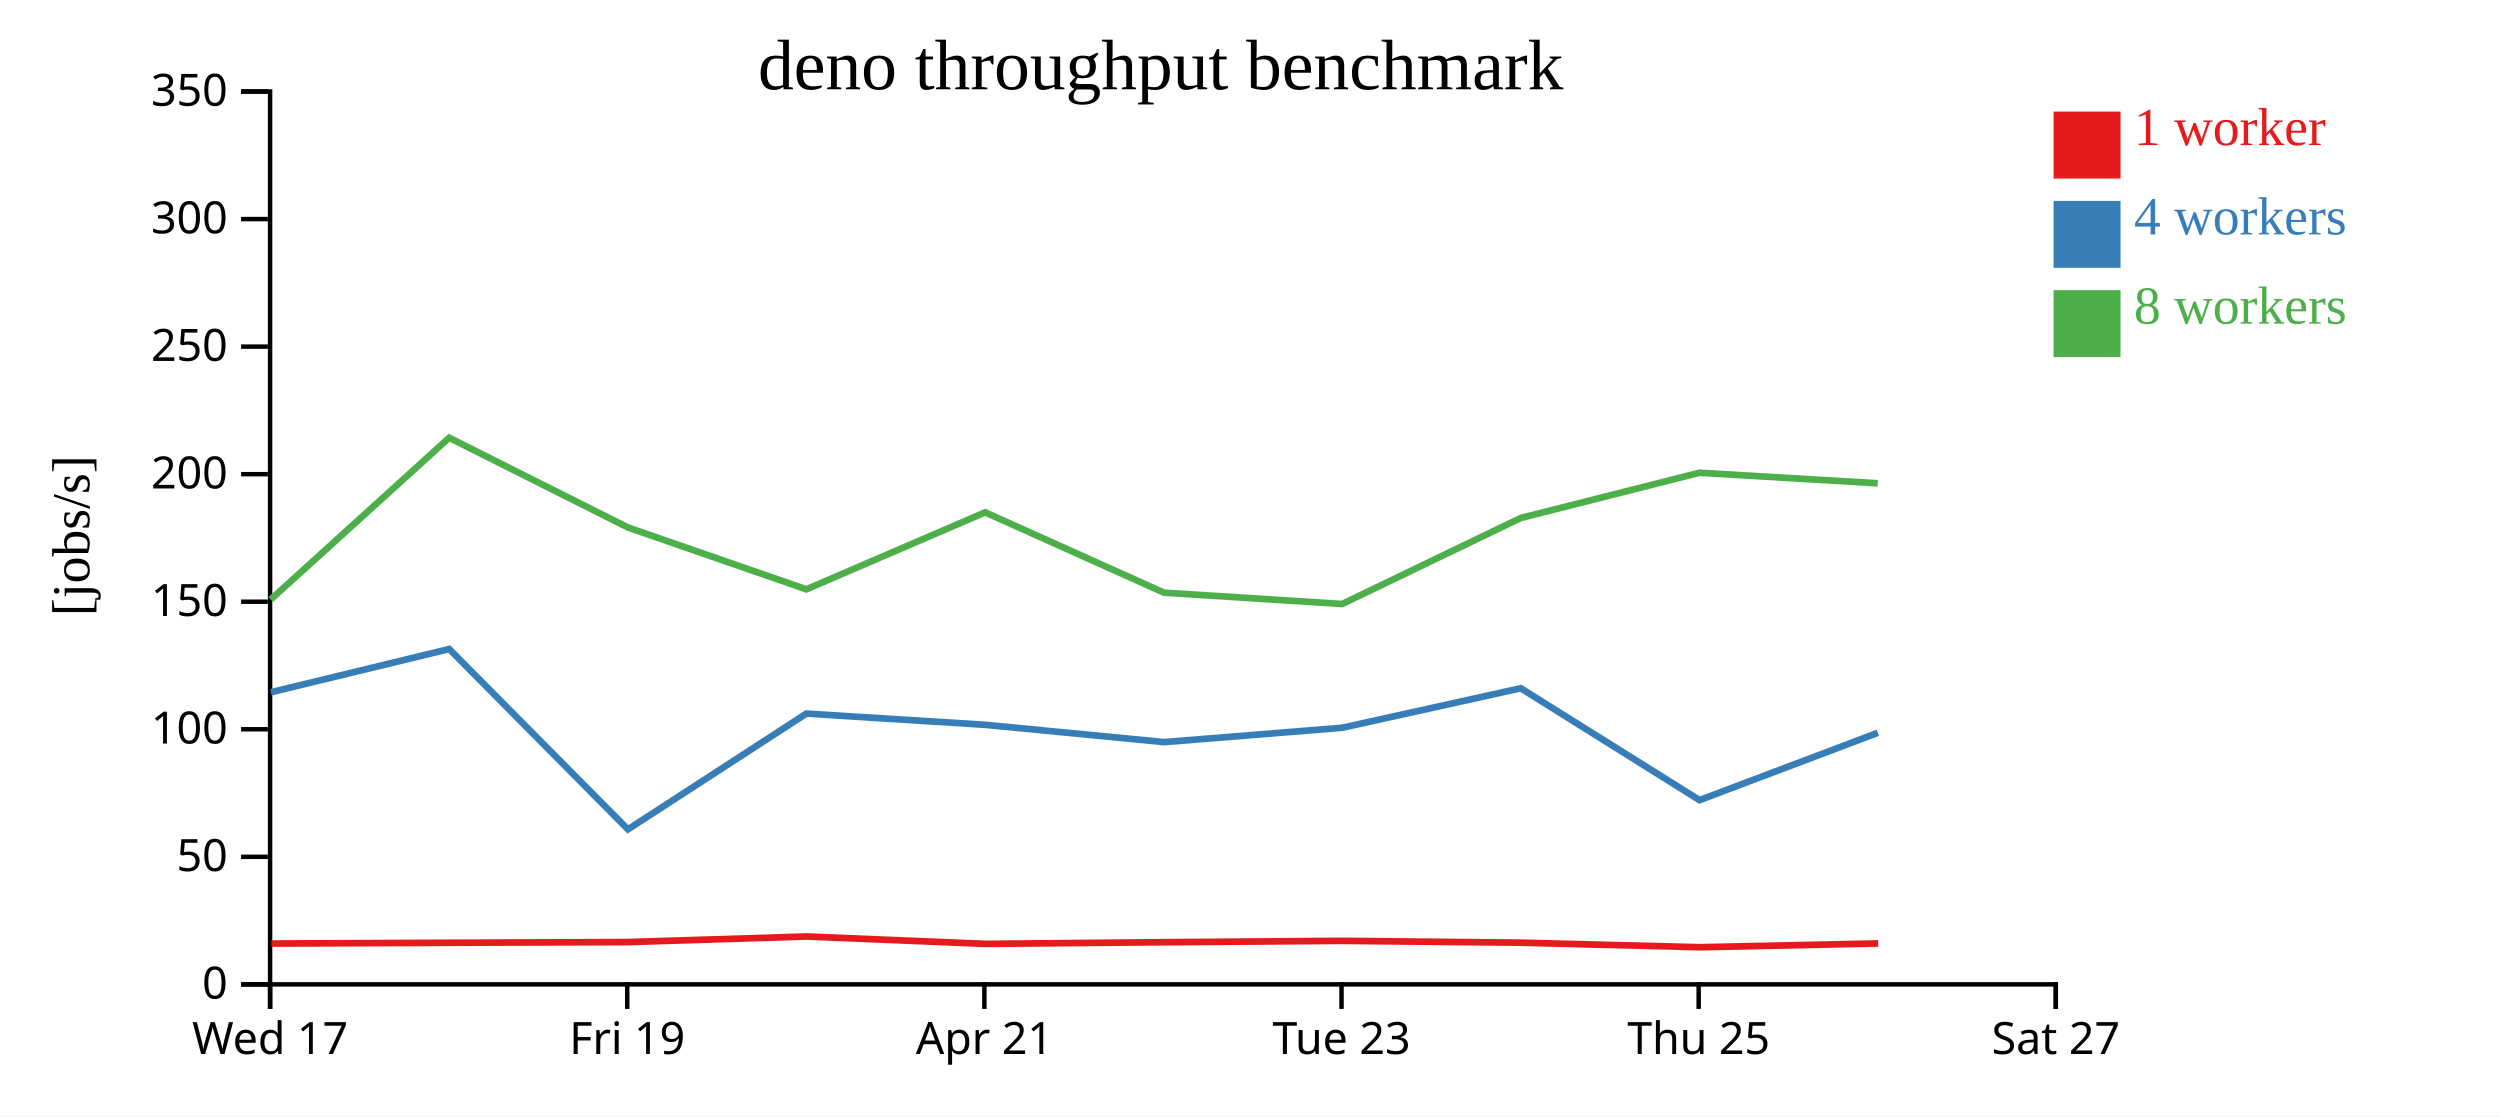
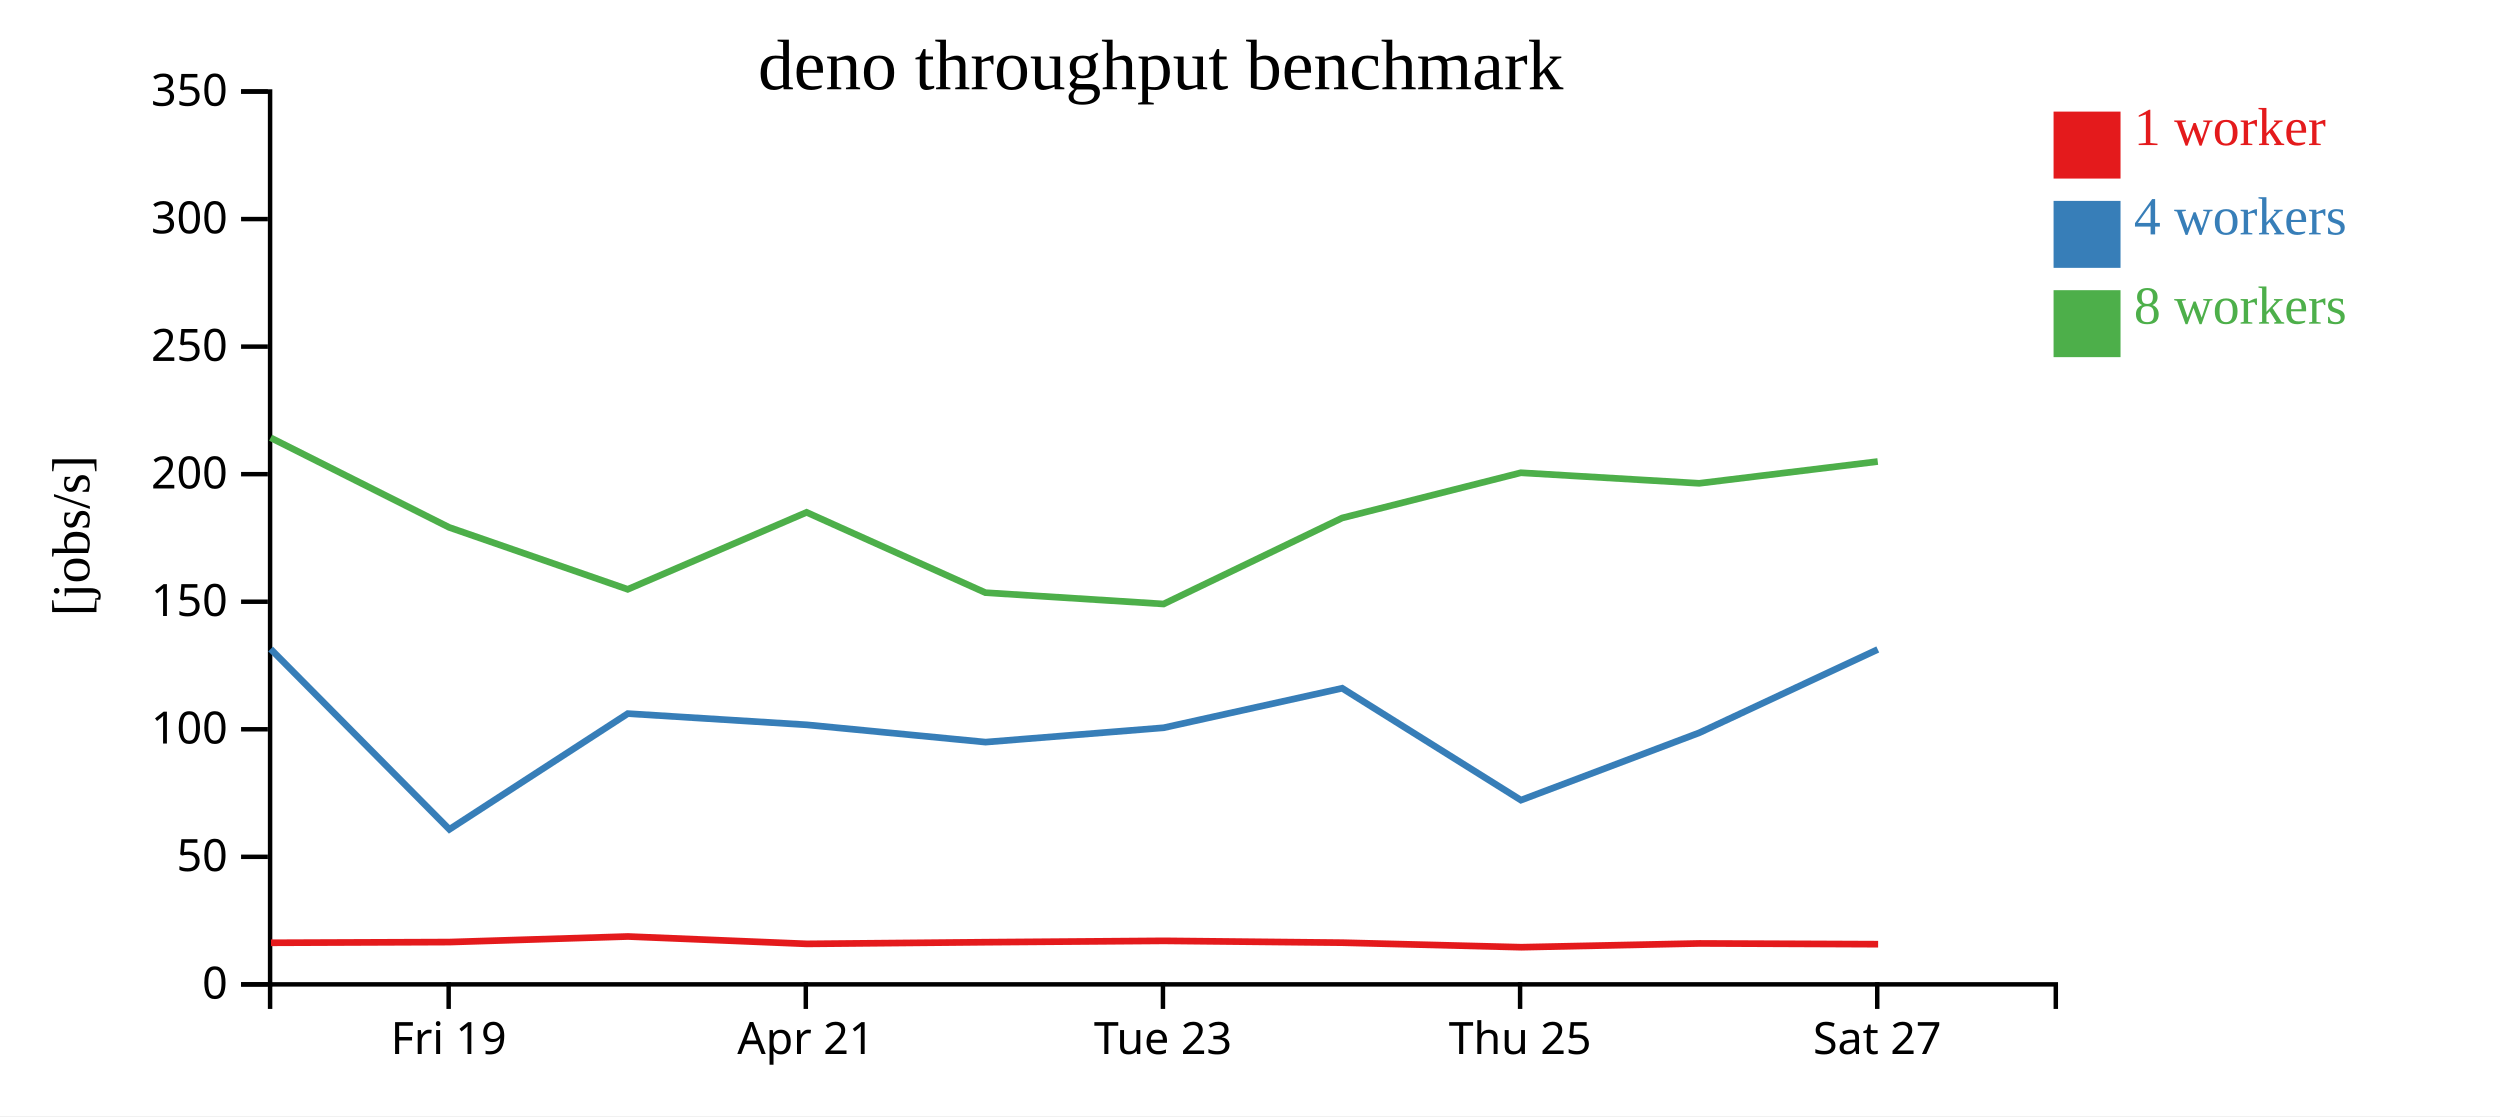
<svg xmlns="http://www.w3.org/2000/svg" width="560" height="250">
  <rect width="100%" height="100%" fill="white" />
  <g transform="translate(60,20)">
    <g transform="translate(0,200)" fill="none" font-size="10" font-family="sans-serif" text-anchor="middle">
      <path class="domain" stroke="currentColor" d="M0.5,6V0.5H400.5V6" />
-       <g class="tick" opacity="1" transform="translate(0.5,0)">
-         <line stroke="currentColor" y2="6" />
-         <text fill="currentColor" y="9" dy="0.71em">Wed 17</text>
-       </g>
-       <g class="tick" opacity="1" transform="translate(80.5,0)">
+       <g class="tick" opacity="1" transform="translate(40.5,0)">
        <line stroke="currentColor" y2="6" />
        <text fill="currentColor" y="9" dy="0.71em">Fri 19</text>
      </g>
-       <g class="tick" opacity="1" transform="translate(160.5,0)">
+       <g class="tick" opacity="1" transform="translate(120.5,0)">
        <line stroke="currentColor" y2="6" />
        <text fill="currentColor" y="9" dy="0.71em">Apr 21</text>
      </g>
-       <g class="tick" opacity="1" transform="translate(240.5,0)">
+       <g class="tick" opacity="1" transform="translate(200.5,0)">
        <line stroke="currentColor" y2="6" />
        <text fill="currentColor" y="9" dy="0.71em">Tue 23</text>
      </g>
-       <g class="tick" opacity="1" transform="translate(320.5,0)">
+       <g class="tick" opacity="1" transform="translate(280.5,0)">
        <line stroke="currentColor" y2="6" />
        <text fill="currentColor" y="9" dy="0.71em">Thu 25</text>
      </g>
-       <g class="tick" opacity="1" transform="translate(400.5,0)">
+       <g class="tick" opacity="1" transform="translate(360.5,0)">
        <line stroke="currentColor" y2="6" />
        <text fill="currentColor" y="9" dy="0.71em">Sat 27</text>
      </g>
    </g>
    <g fill="none" font-size="10" font-family="sans-serif" text-anchor="end">
      <path class="domain" stroke="currentColor" d="M-6,200.5H0.5V0.5H-6" />
      <g class="tick" opacity="1" transform="translate(0,200.5)">
        <line stroke="currentColor" x2="-6" />
        <text fill="currentColor" x="-9" dy="0.32em">0</text>
      </g>
      <g class="tick" opacity="1" transform="translate(0,171.9286)">
        <line stroke="currentColor" x2="-6" />
        <text fill="currentColor" x="-9" dy="0.32em">50</text>
      </g>
      <g class="tick" opacity="1" transform="translate(0,143.3571)">
        <line stroke="currentColor" x2="-6" />
        <text fill="currentColor" x="-9" dy="0.32em">100</text>
      </g>
      <g class="tick" opacity="1" transform="translate(0,114.7857)">
        <line stroke="currentColor" x2="-6" />
        <text fill="currentColor" x="-9" dy="0.32em">150</text>
      </g>
      <g class="tick" opacity="1" transform="translate(0,86.21429)">
        <line stroke="currentColor" x2="-6" />
        <text fill="currentColor" x="-9" dy="0.32em">200</text>
      </g>
      <g class="tick" opacity="1" transform="translate(0,57.64286)">
        <line stroke="currentColor" x2="-6" />
        <text fill="currentColor" x="-9" dy="0.32em">250</text>
      </g>
      <g class="tick" opacity="1" transform="translate(0,29.07143)">
        <line stroke="currentColor" x2="-6" />
        <text fill="currentColor" x="-9" dy="0.32em">300</text>
      </g>
      <g class="tick" opacity="1" transform="translate(0,0.5)">
        <line stroke="currentColor" x2="-6" />
        <text fill="currentColor" x="-9" dy="0.32em">350</text>
      </g>
    </g>
    <text text-anchor="middle" style="font-size: 12px" transform="rotate(-90)" y="-40" x="-100">[jobs/s]</text>
    <text text-anchor="middle" style="font-size: 16px" y="0" x="200">deno throughput benchmark</text>
-     <path class="line" fill="none" stroke="#e41a1c" stroke-width="1.5" d="M0.795,191.355L40.7,191.182L80.721,191.023L120.671,189.775L160.761,191.428L200.838,191.054L240.741,190.75L280.755,191.16L320.77,192.179L360.715,191.331" />
-     <path class="line" fill="none" stroke="#377eb8" stroke-width="1.5" d="M0.669,135.065L40.619,125.381L80.657,165.775L120.62,139.85L160.713,142.361L200.765,146.234L240.659,143.017L280.646,134.167L320.691,159.23L360.639,144.142" />
-     <path class="line" fill="none" stroke="#4daf4a" stroke-width="1.5" d="M0.628,114.303L40.615,78.056L80.622,98.141L120.61,112.007L160.674,94.765L200.736,112.759L240.639,115.294L280.643,96.028L320.664,85.897L360.622,88.262" />
+     <path class="line" fill="none" stroke="#e41a1c" stroke-width="1.5" d="M0.7,191.182L40.721,191.023L80.671,189.775L120.761,191.428L160.838,191.054L200.741,190.75L240.755,191.16L280.77,192.179L320.715,191.331L360.701,191.501" />
+     <path class="line" fill="none" stroke="#377eb8" stroke-width="1.5" d="M0.619,125.381L40.657,165.775L80.62,139.85L120.713,142.361L160.765,146.234L200.659,143.017L240.646,134.167L280.691,159.23L320.639,144.142L360.621,125.479" />
+     <path class="line" fill="none" stroke="#4daf4a" stroke-width="1.5" d="M0.615,78.056L40.622,98.141L80.61,112.007L120.674,94.765L160.736,112.759L200.639,115.294L240.643,96.028L280.664,85.897L320.622,88.262L360.614,83.382" />
    <rect class="dot" x="400" y="5" width="15" height="15" style="fill: #e41a1c;" />
    <rect class="dot" x="400" y="25" width="15" height="15" style="fill: #377eb8;" />
    <rect class="dot" x="400" y="45" width="15" height="15" style="fill: #4daf4a;" />
    <text class="label" x="418" y="12.5" style="fill: #e41a1c; alignment-baseline: middle;" text-anchor="left">1 worker</text>
    <text class="label" x="418" y="32.5" style="fill: #377eb8; alignment-baseline: middle;" text-anchor="left">4 workers</text>
    <text class="label" x="418" y="52.5" style="fill: #4daf4a; alignment-baseline: middle;" text-anchor="left">8 workers</text>
  </g>
</svg>
